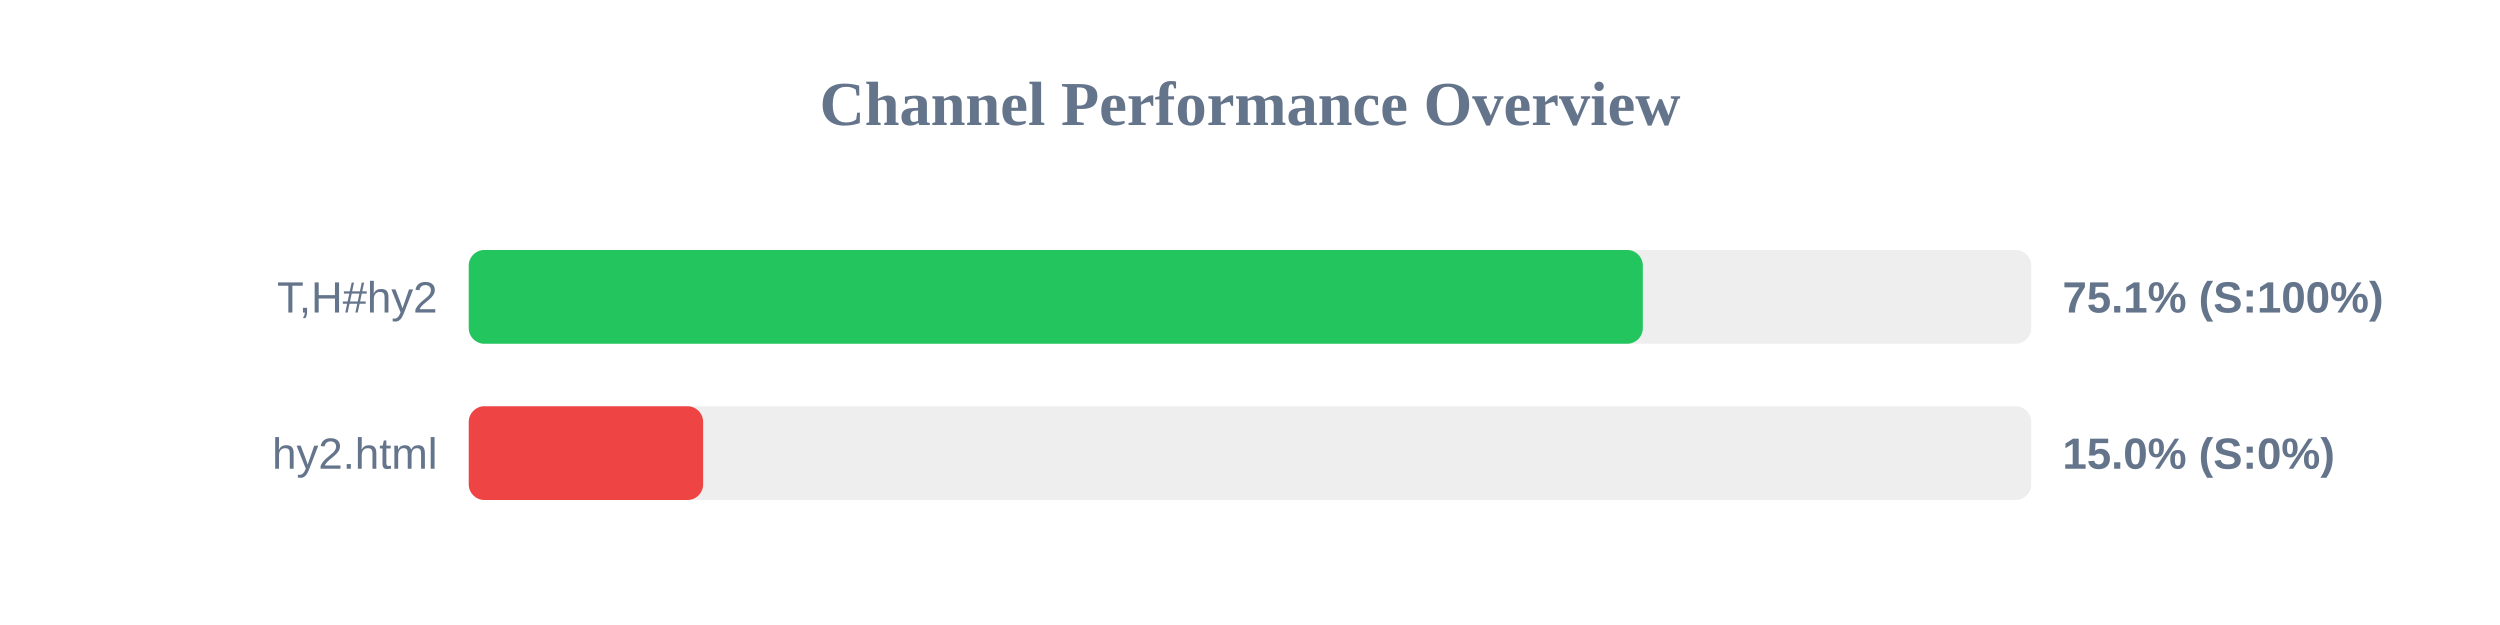
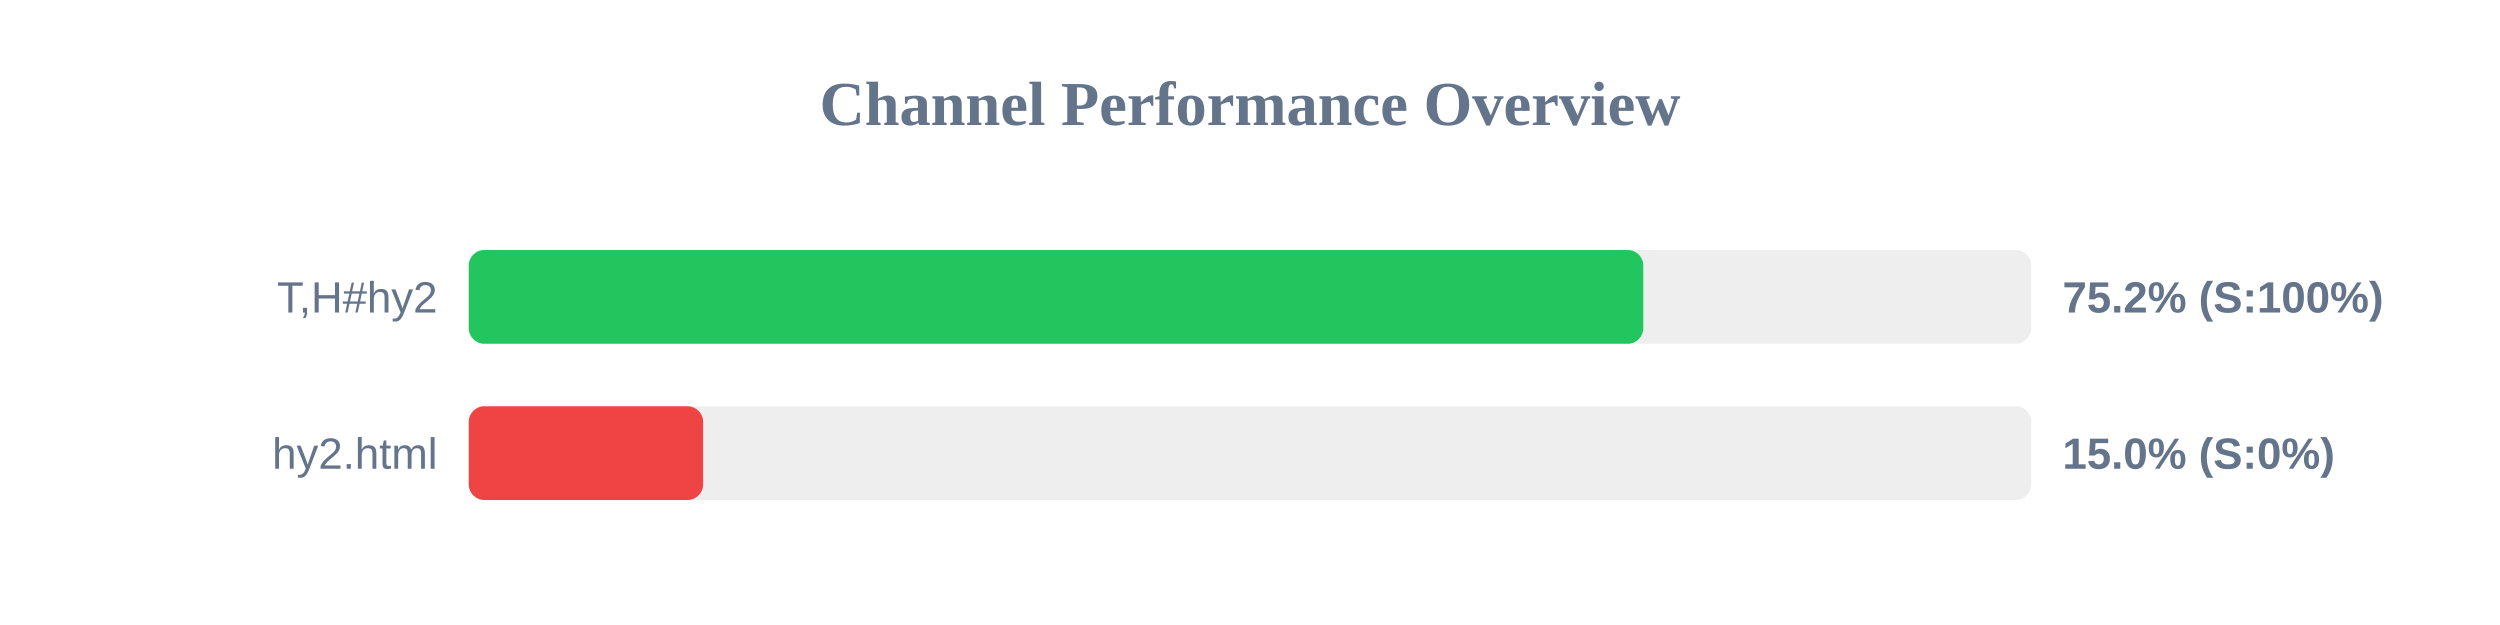
<svg xmlns="http://www.w3.org/2000/svg" width="800" height="200" version="1.1">
  <style>
        .row { font: 14px Arial; fill: #64748b; }
        .score { font: bold 14px Arial; fill: #64748b; }
    </style>
  <text x="400" y="40" text-anchor="middle" font-size="20px" font-weight="bold" fill="#64748b">Channel Performance Overview</text>
  <rect x="150" y="80" width="500" height="30" fill="#eee" rx="5" />
-   <rect x="150" y="80" width="375.7" height="30" fill="#22c55e" rx="5" />
+   <rect x="150" y="80" width="375.85" height="30" fill="#22c55e" rx="5" />
  <text x="140" y="100" text-anchor="end" class="row">T,H#hy2</text>
-   <text x="660" y="100" text-anchor="start" class="score">75.1% (S:100%)</text>
+   <text x="660" y="100" text-anchor="start" class="score">75.2% (S:100%)</text>
  <rect x="150" y="130" width="500" height="30" fill="#eee" rx="5" />
  <rect x="150" y="130" width="75.0" height="30" fill="#ef4444" rx="5" />
  <text x="140" y="150" text-anchor="end" class="row">hy2.html</text>
  <text x="660" y="150" text-anchor="start" class="score">15.0% (S:0%)</text>
</svg>
